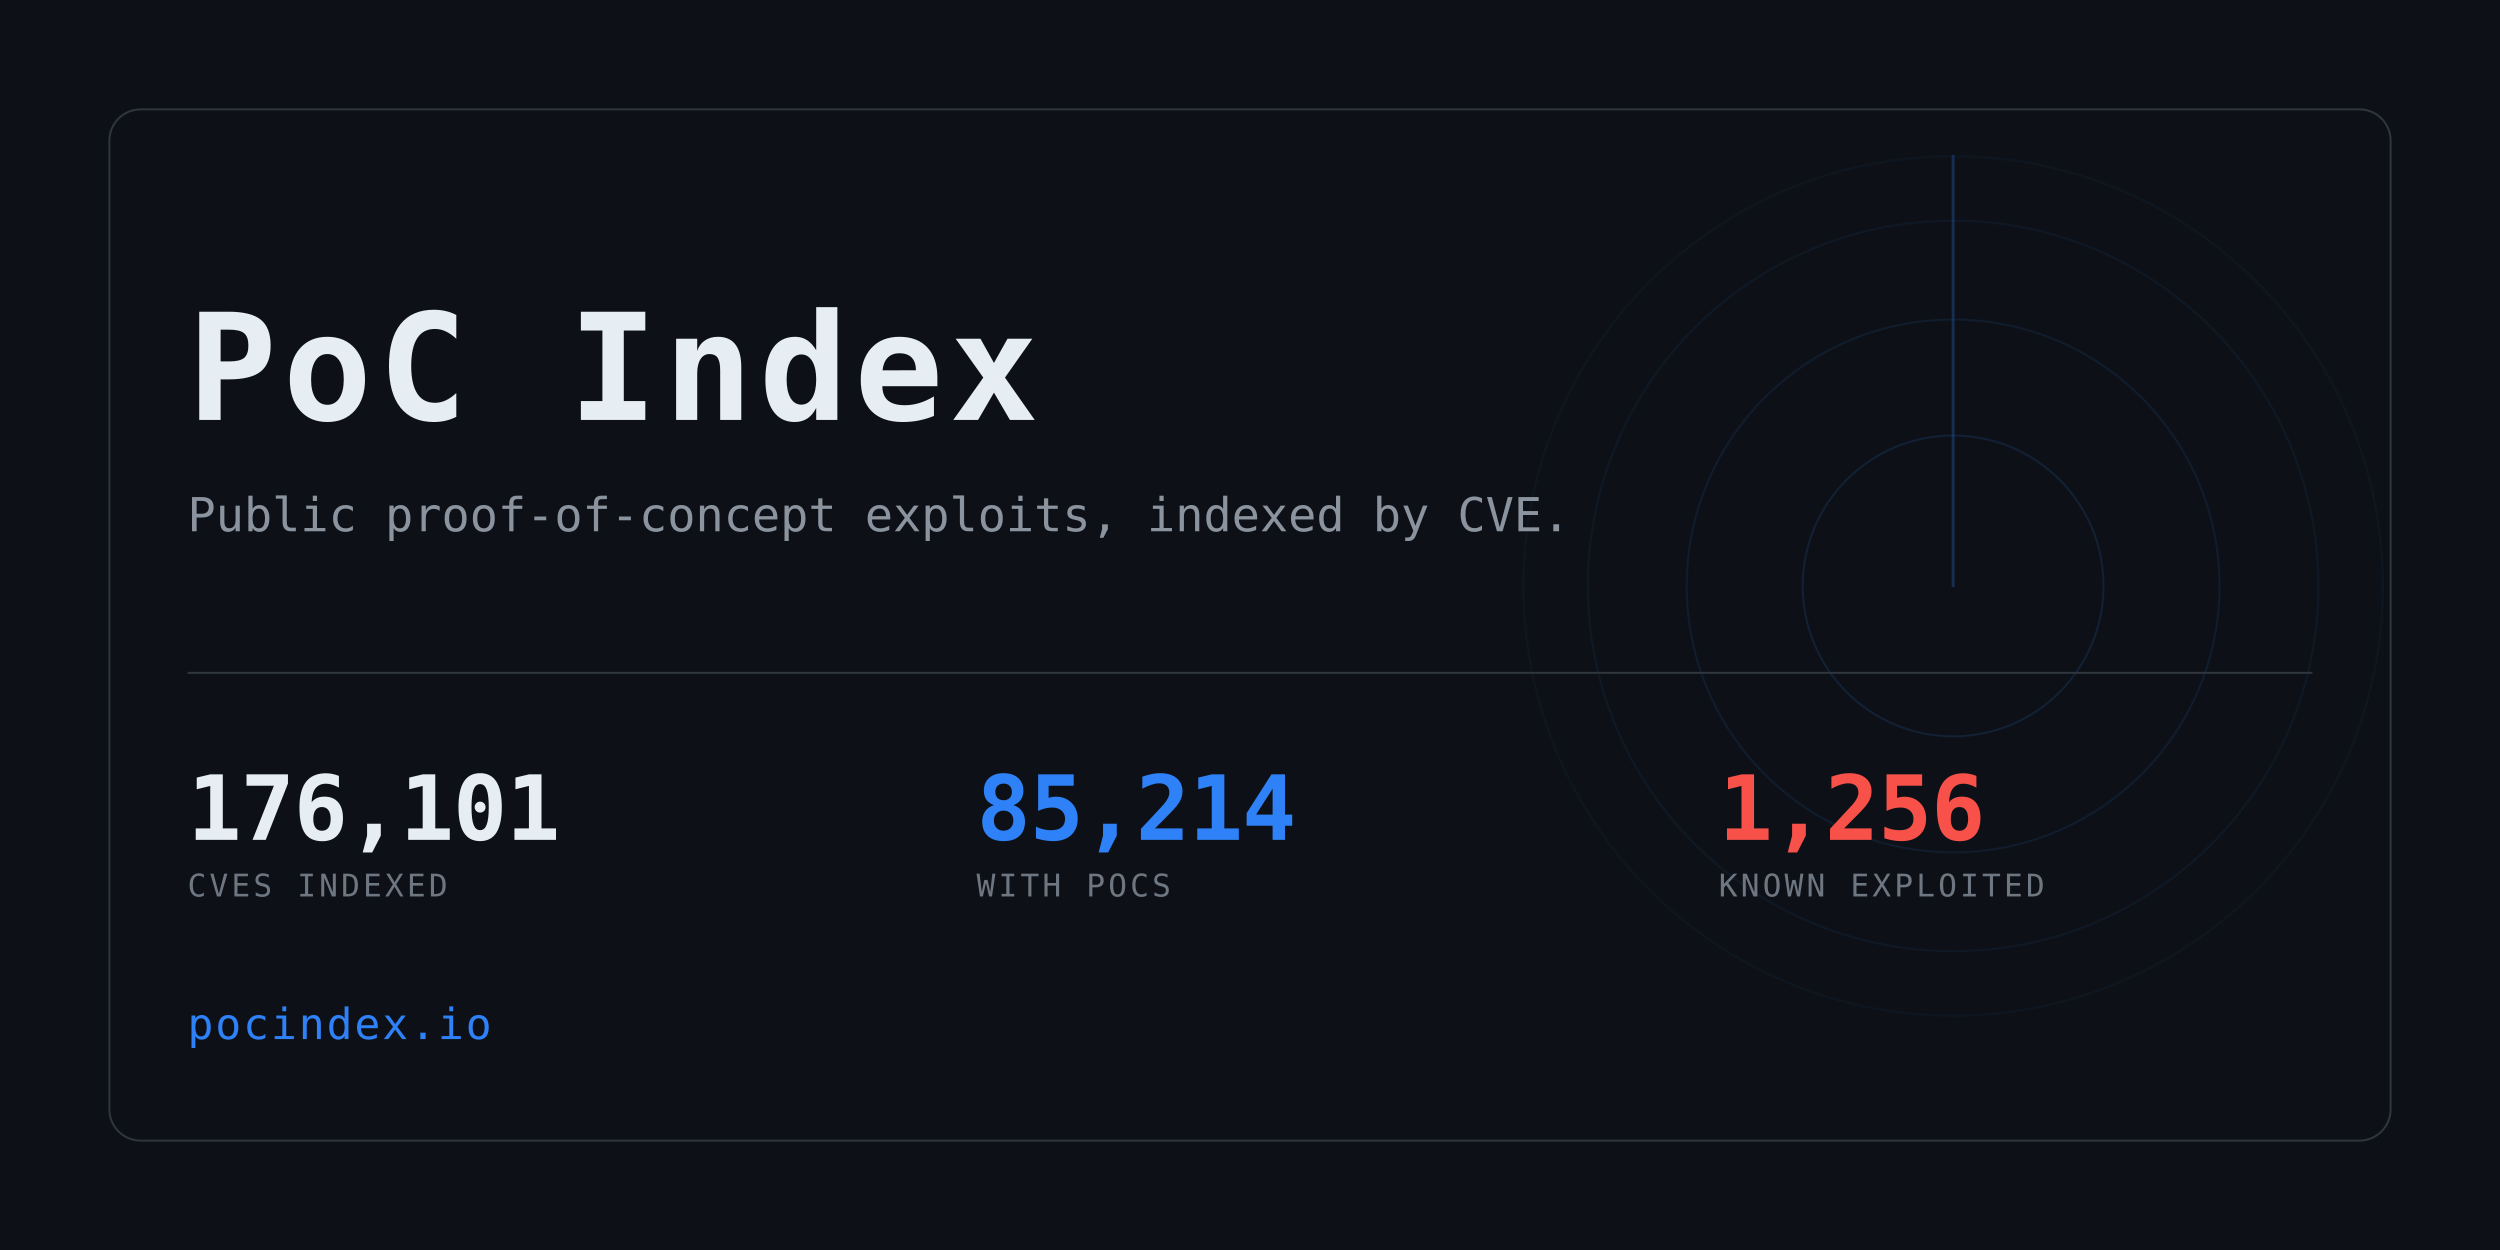
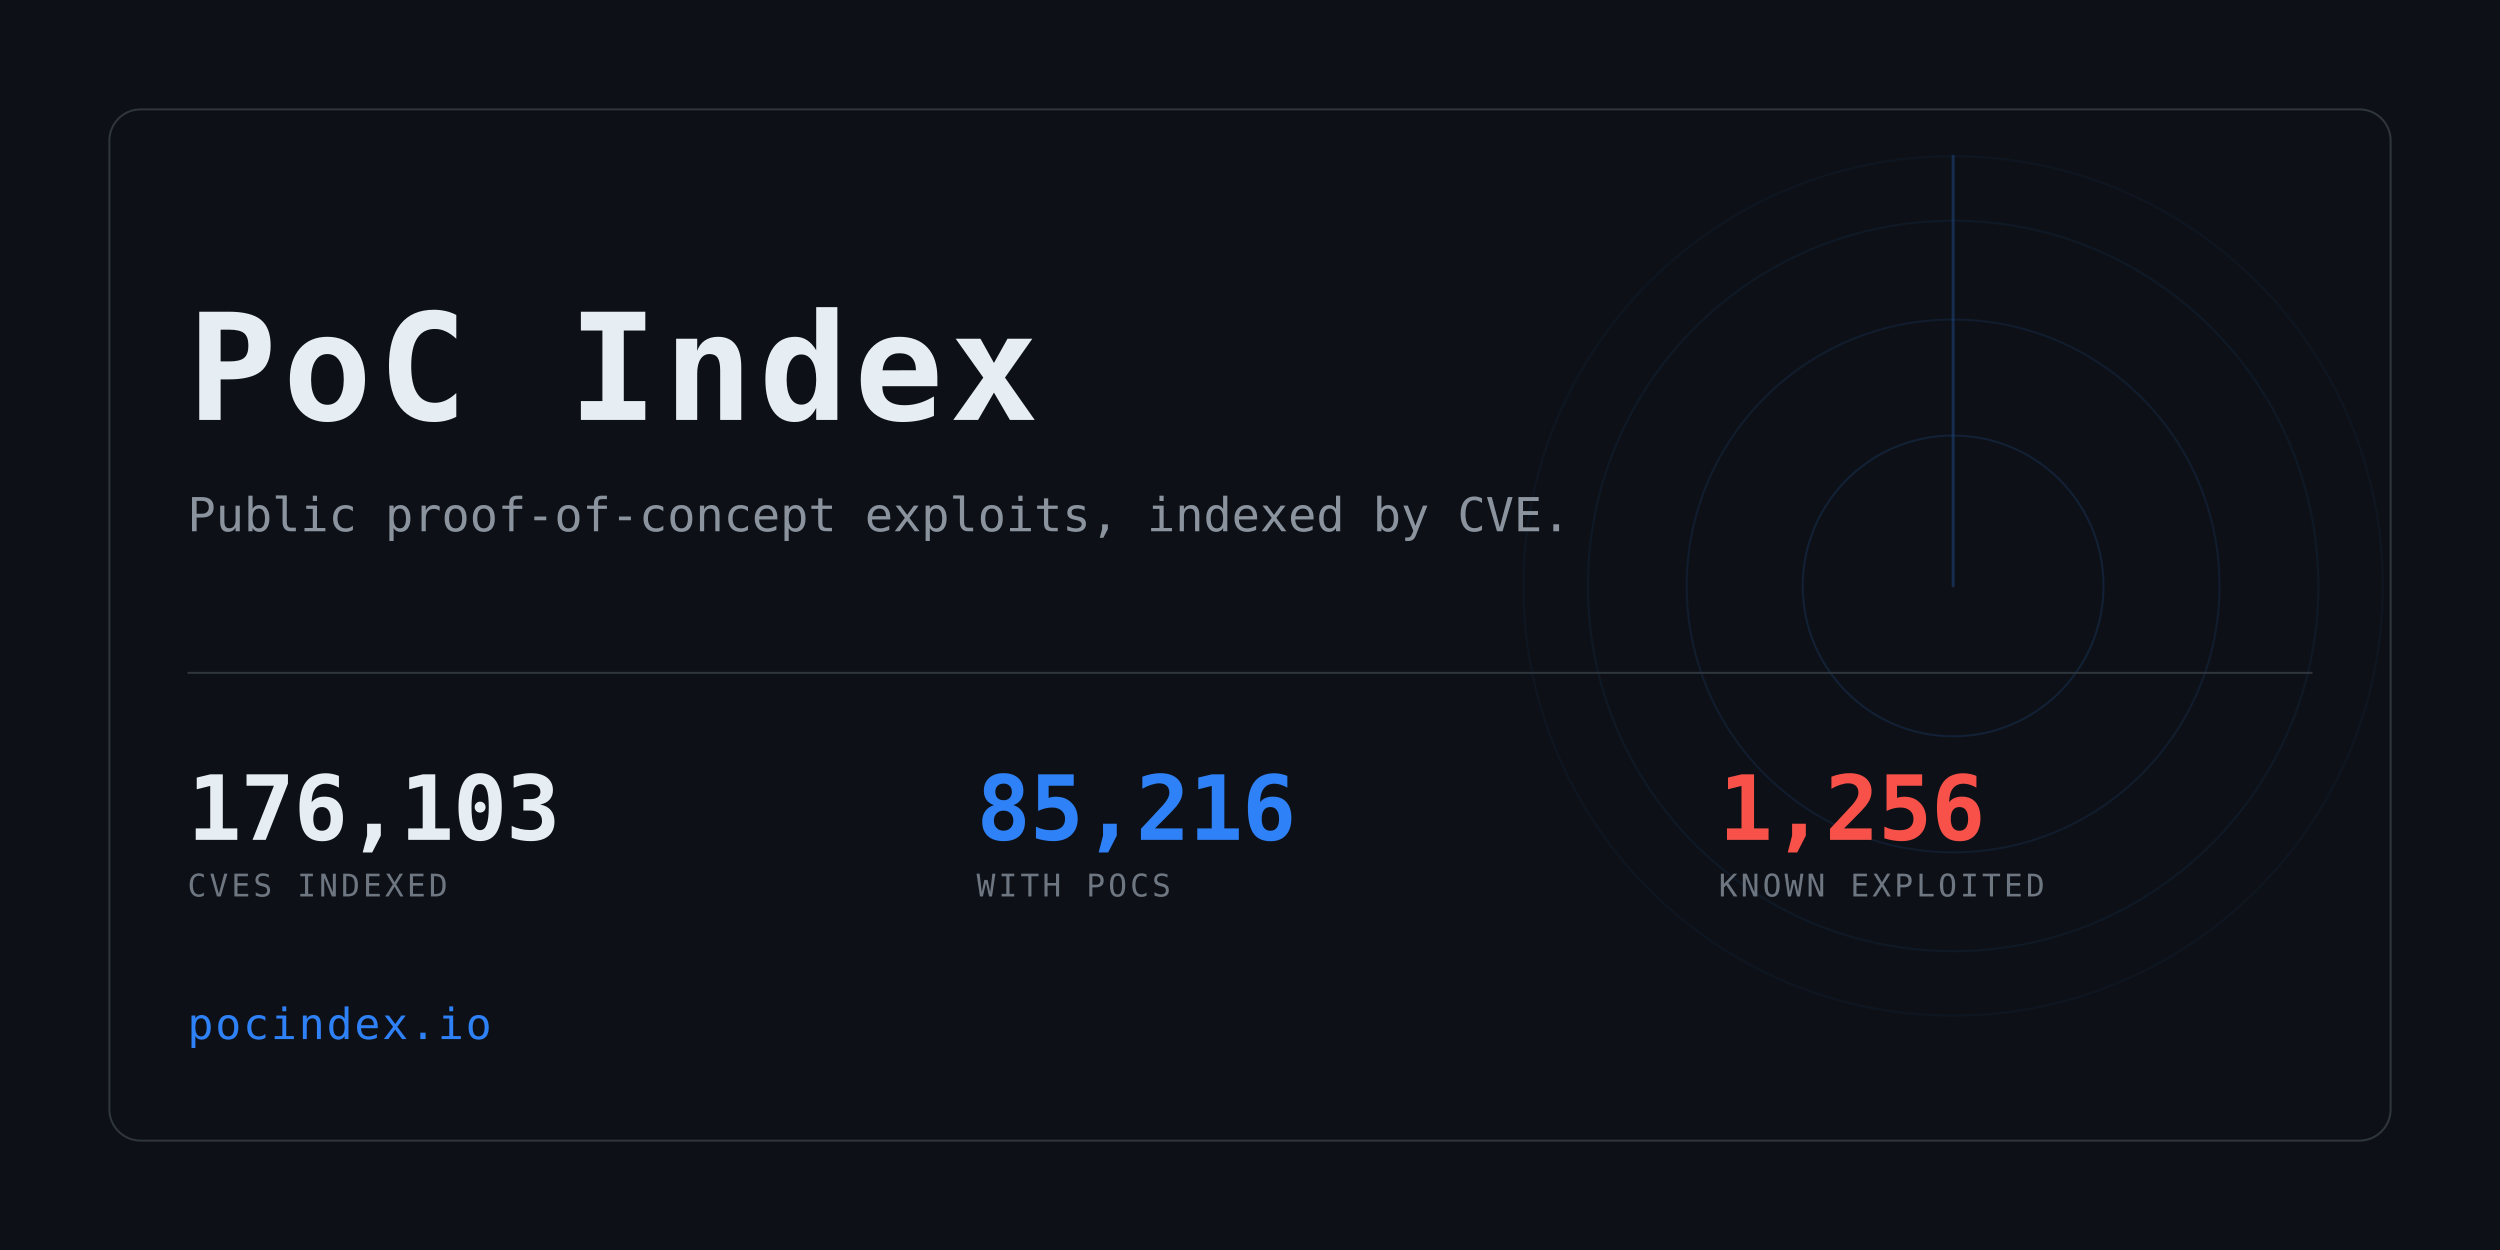
<svg xmlns="http://www.w3.org/2000/svg" width="1280" height="640" viewBox="0 0 1280 640" role="img" aria-label="PoC Index">
  <clipPath id="card">
    <rect x="56" y="56" width="1168" height="528" rx="16" />
  </clipPath>
  <rect width="1280" height="640" fill="#0d1117" />
  <g clip-path="url(#card)" opacity="0.6">
    <g>
      <circle cx="1000" cy="300" r="77.0" fill="none" stroke="#2f81f7" stroke-width="1" opacity="0.234" />
      <circle cx="1000" cy="300" r="136.4" fill="none" stroke="#2f81f7" stroke-width="1" opacity="0.169" />
      <circle cx="1000" cy="300" r="187.0" fill="none" stroke="#2f81f7" stroke-width="1" opacity="0.117" />
      <circle cx="1000" cy="300" r="220.0" fill="none" stroke="#2f81f7" stroke-width="1" opacity="0.078" />
      <line x1="1000" y1="300" x2="1000" y2="80.0" stroke="#2f81f7" stroke-width="1.5" stroke-linecap="round" opacity="0.416">
        <animateTransform attributeName="transform" type="rotate" from="0 1000 300" to="360 1000 300" dur="8s" repeatCount="indefinite" />
      </line>
    </g>
  </g>
  <rect x="56" y="56" width="1168" height="528" rx="16" fill="none" stroke="#30363d" />
  <text x="96" y="215" font-family="ui-monospace,SFMono-Regular,Menlo,Consolas,monospace" font-size="76" font-weight="700" fill="#e6edf3" letter-spacing="3">PoC Index</text>
  <text x="96" y="272" font-family="ui-monospace,SFMono-Regular,Menlo,Consolas,monospace" font-size="24" fill="#8b949e">
    Public proof-of-concept exploits, indexed by CVE.</text>
  <rect x="96" y="344" width="1088" height="1" fill="#30363d" />
-   <text x="96" y="430" font-family="ui-monospace,SFMono-Regular,Menlo,Consolas,monospace" font-size="46" font-weight="700" fill="#e6edf3" letter-spacing="-0.5">176,101</text>
+   <text x="96" y="430" font-family="ui-monospace,SFMono-Regular,Menlo,Consolas,monospace" font-size="46" font-weight="700" fill="#e6edf3" letter-spacing="-0.5">176,103</text>
  <text x="96" y="459" font-family="ui-monospace,SFMono-Regular,Menlo,Consolas,monospace" font-size="16" fill="#6e7681" letter-spacing="1.6">CVES INDEXED</text>
-   <text x="500" y="430" font-family="ui-monospace,SFMono-Regular,Menlo,Consolas,monospace" font-size="46" font-weight="700" fill="#2f81f7" letter-spacing="-0.5">85,214</text>
+   <text x="500" y="430" font-family="ui-monospace,SFMono-Regular,Menlo,Consolas,monospace" font-size="46" font-weight="700" fill="#2f81f7" letter-spacing="-0.5">85,216</text>
  <text x="500" y="459" font-family="ui-monospace,SFMono-Regular,Menlo,Consolas,monospace" font-size="16" fill="#6e7681" letter-spacing="1.6">WITH POCS</text>
  <text x="880" y="430" font-family="ui-monospace,SFMono-Regular,Menlo,Consolas,monospace" font-size="46" font-weight="700" fill="#f85149" letter-spacing="-0.5">1,256</text>
  <text x="880" y="459" font-family="ui-monospace,SFMono-Regular,Menlo,Consolas,monospace" font-size="16" fill="#6e7681" letter-spacing="1.6">KNOWN EXPLOITED</text>
  <text x="96" y="532" font-family="ui-monospace,SFMono-Regular,Menlo,Consolas,monospace" font-size="22" fill="#2f81f7" letter-spacing="1">pocindex.io</text>
</svg>
